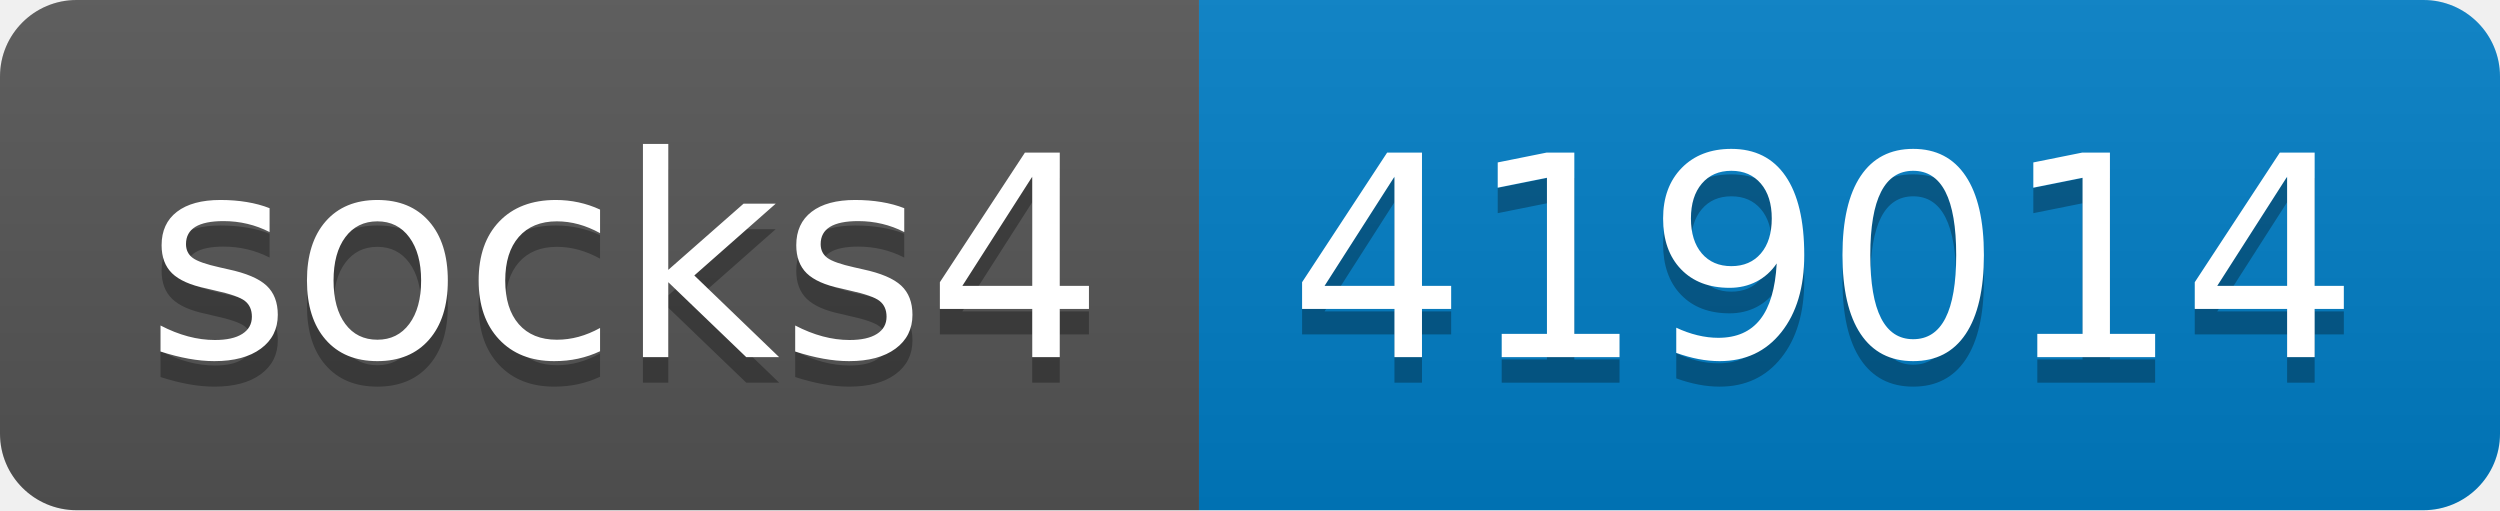
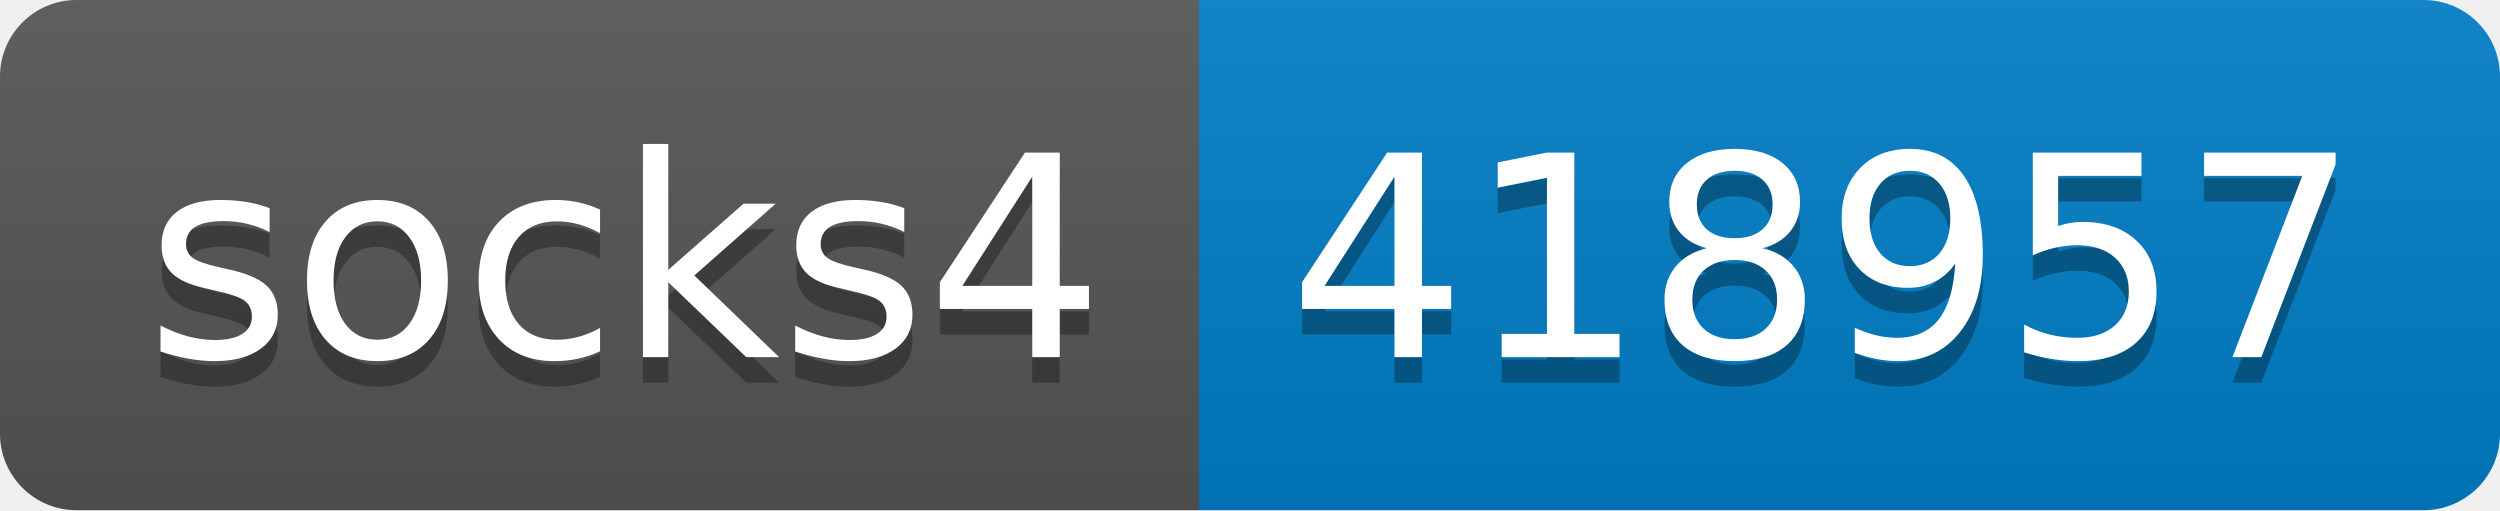
- <svg xmlns="http://www.w3.org/2000/svg" width="98" height="20" role="img" aria-label="socks4: 419014">
+ <svg xmlns="http://www.w3.org/2000/svg" width="98" height="20" role="img" aria-label="socks4: 418957">
  <linearGradient id="s" x2="0" y2="100%">
    <stop offset="0" stop-color="#bbb" stop-opacity=".1" />
    <stop offset="1" stop-opacity=".1" />
  </linearGradient>
  <clipPath id="r">
    <rect width="98" height="20" rx="3" fill="#fff" />
  </clipPath>
  <g clip-path="url(#r)">
    <rect width="47" height="20" fill="#555" />
    <rect x="47" width="51" height="20" fill="#007ec6" />
    <rect width="98" height="20" fill="url(#s)" />
  </g>
  <g fill="#fff" text-anchor="middle" font-family="Verdana,Geneva,DejaVu Sans,sans-serif" text-rendering="geometricPrecision" font-size="110">
    <text aria-hidden="true" x="245" y="150" fill="#010101" fill-opacity=".3" transform="scale(.1)" textLength="370">socks4</text>
    <text x="245" y="140" transform="scale(.1)" fill="#fff" textLength="370">socks4</text>
-     <text aria-hidden="true" x="715" y="150" fill="#010101" fill-opacity=".3" transform="scale(.1)" textLength="410">419014</text>
-     <text x="715" y="140" transform="scale(.1)" fill="#fff" textLength="410">419014</text>
+     <text aria-hidden="true" x="715" y="150" fill="#010101" fill-opacity=".3" transform="scale(.1)" textLength="410">418957</text>
+     <text x="715" y="140" transform="scale(.1)" fill="#fff" textLength="410">418957</text>
  </g>
</svg>
